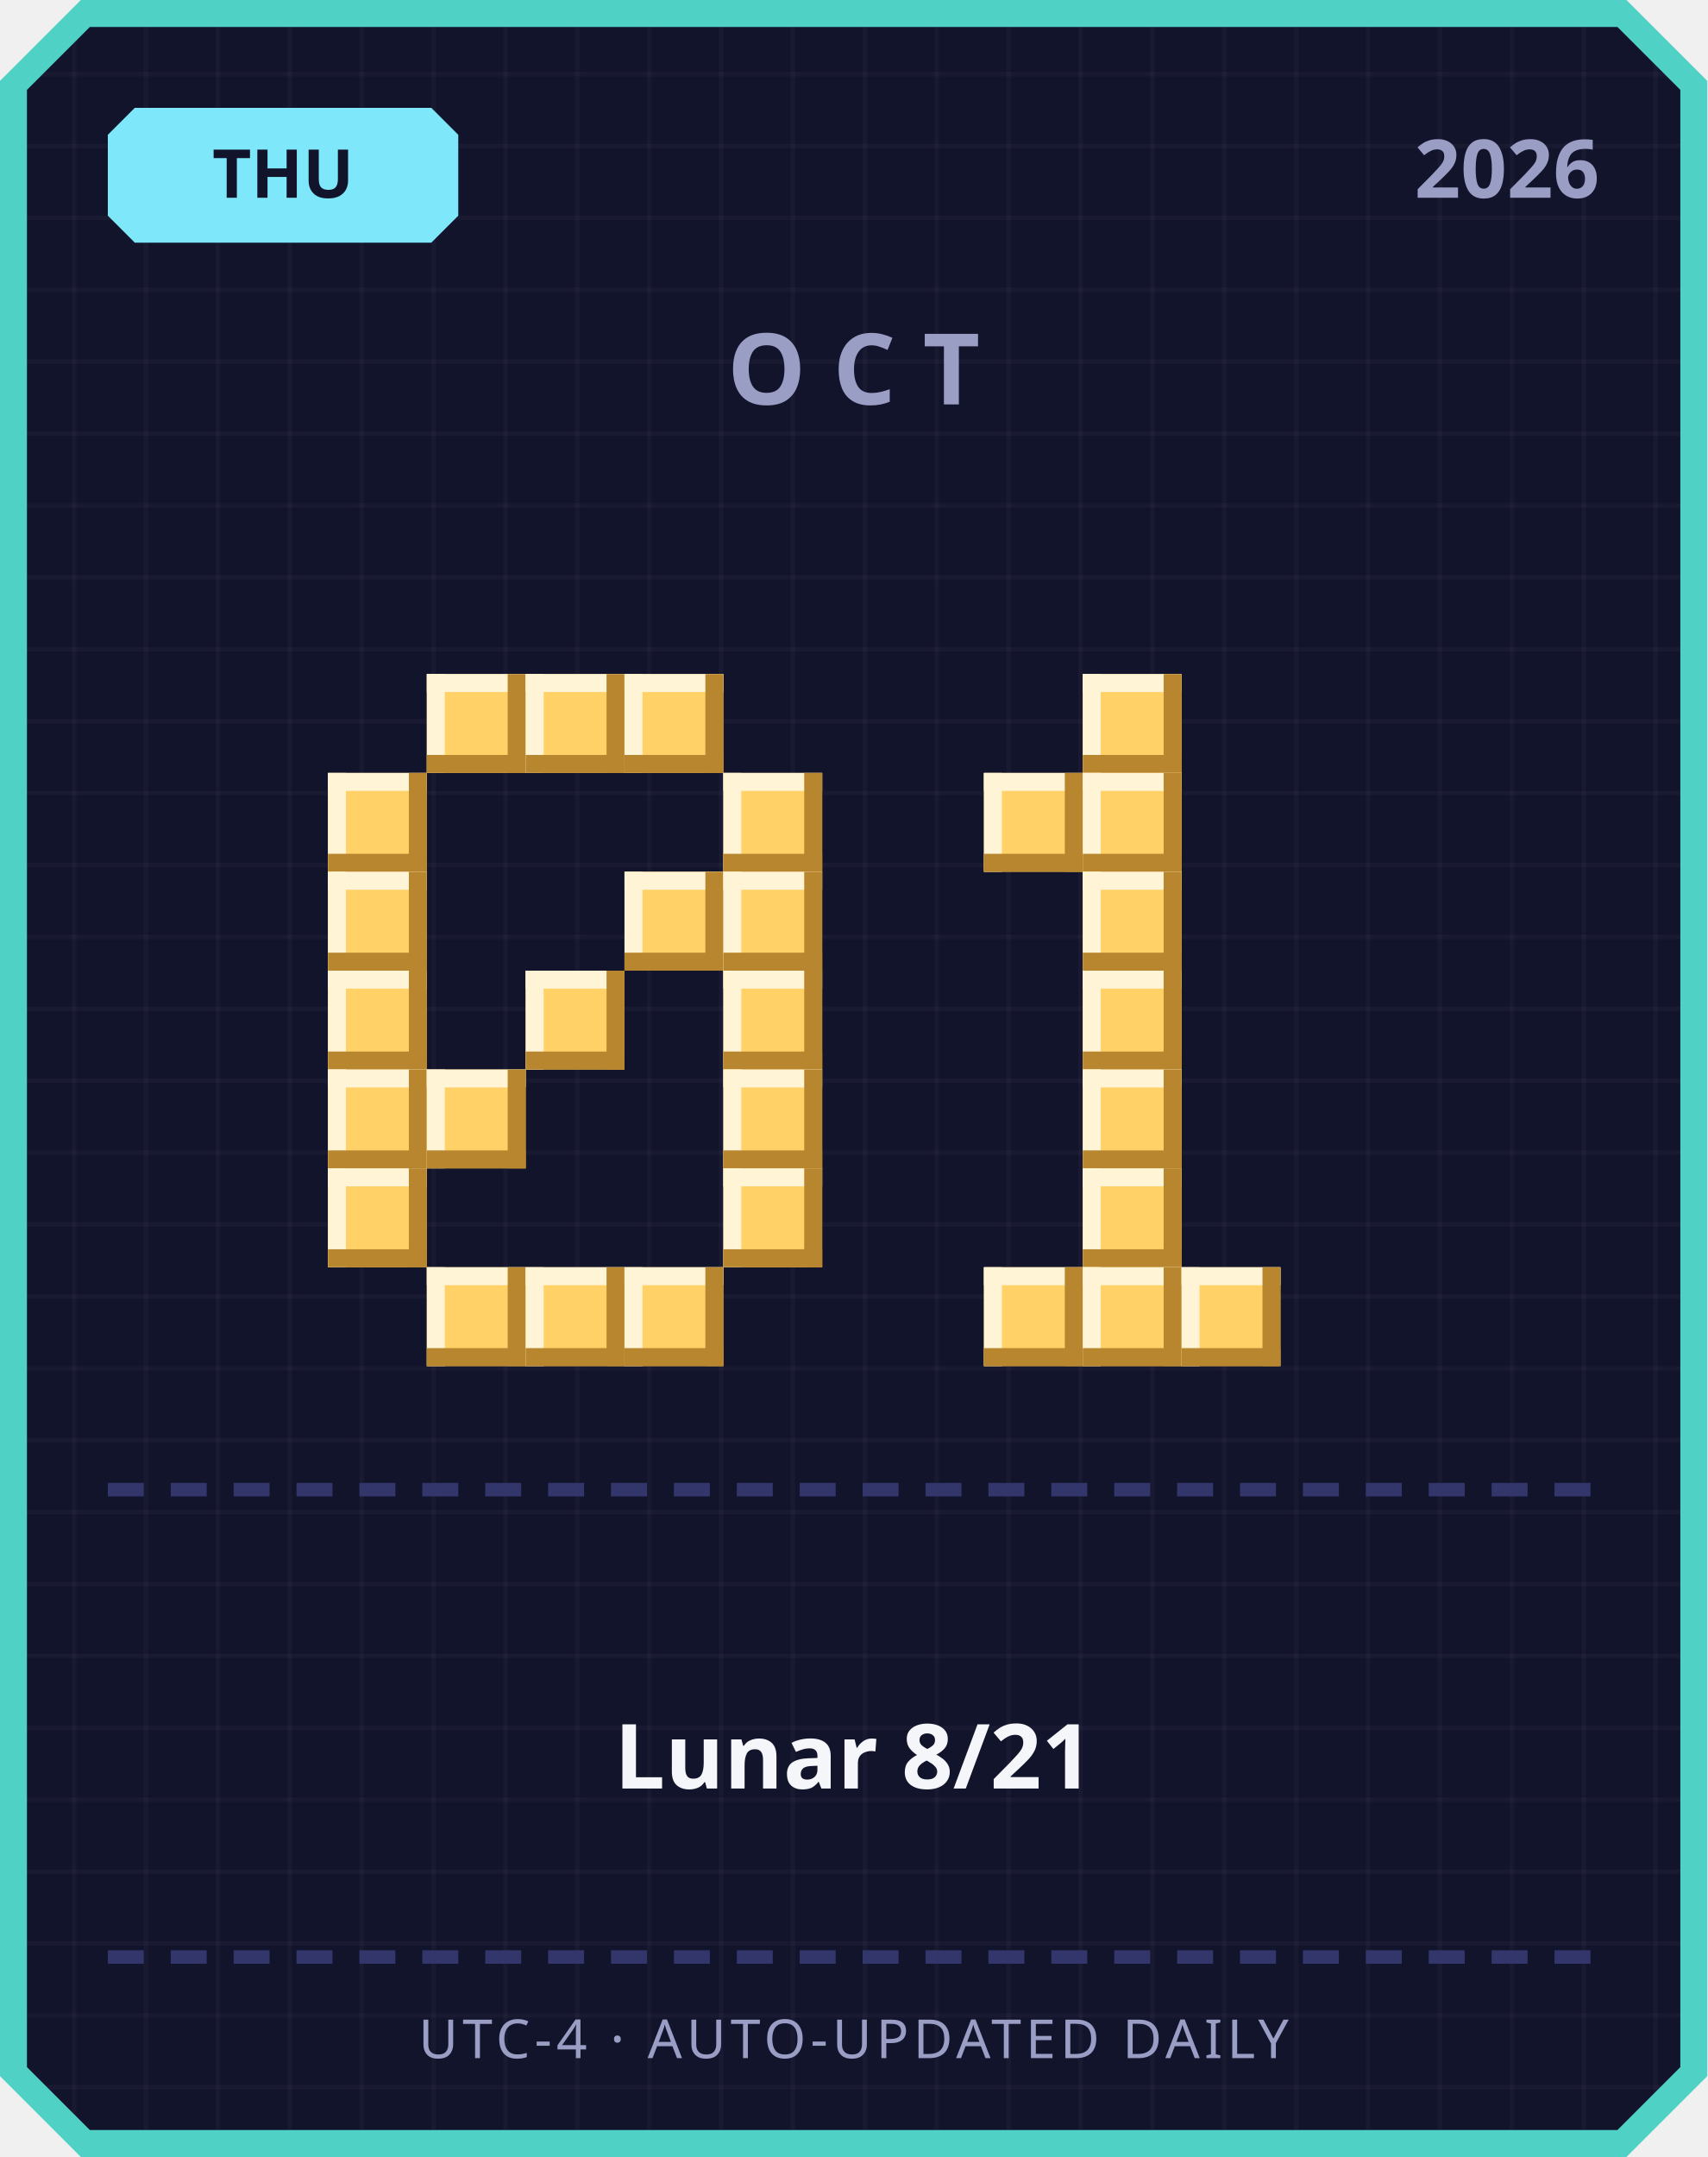
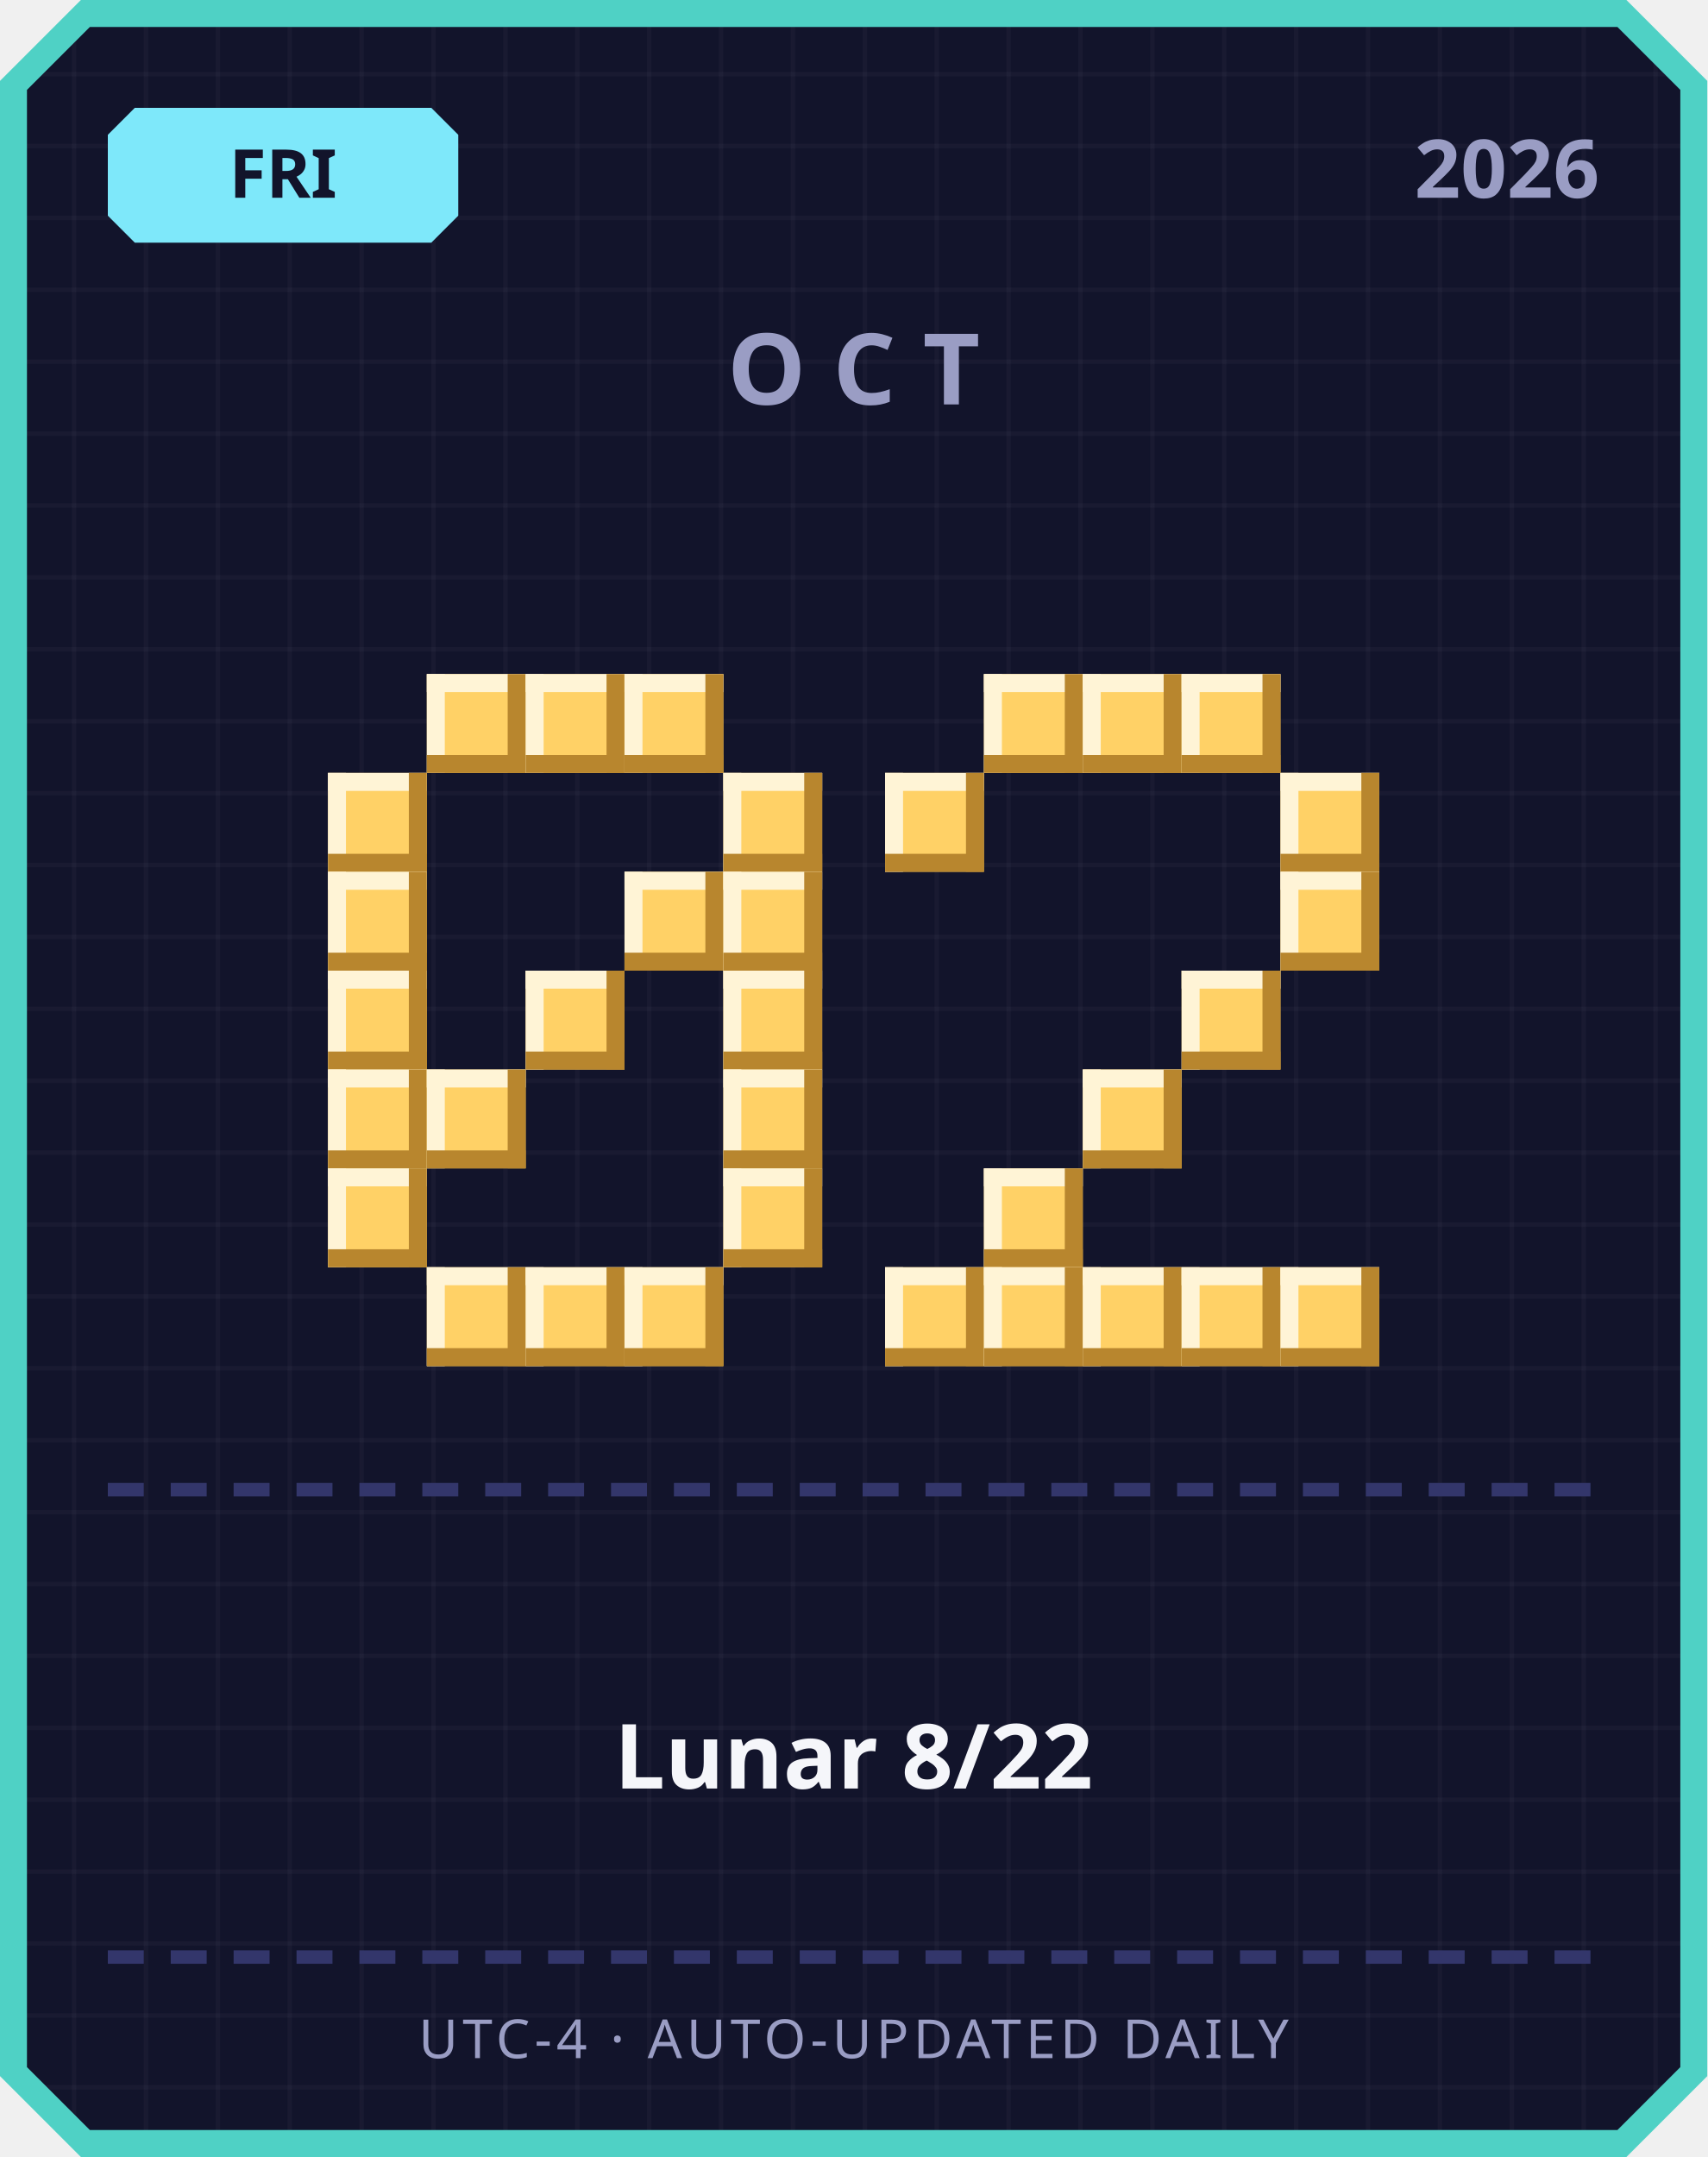
<svg xmlns="http://www.w3.org/2000/svg" width="380" height="480" viewBox="0 0 380 480">
  <defs>
    <pattern id="grid" width="16" height="16" patternUnits="userSpaceOnUse">
      <rect width="16" height="16" fill="#12142b" />
      <rect width="1" height="16" fill="#ffffff" opacity="0.03" />
      <rect width="16" height="1" fill="#ffffff" opacity="0.03" />
    </pattern>
  </defs>
  <path d="M 18,0 L 362,0 L 380,18 L 380,462 L 362,480 L 18,480 L 0,462 L 0,18 Z" fill="#4fd1c5" />
  <path d="M 20,6 L 360,6 L 374,20 L 374,460 L 360,474 L 20,474 L 6,460 L 6,20 Z" fill="url(#grid)" />
  <path d="M 30,24 L 96,24 L 102,30 L 102,48 L 96,54 L 30,54 L 24,48 L 24,30 Z" fill="#7ee8fa" />
-   <text x="63" y="44" text-anchor="middle" font-family="'Segoe UI', sans-serif" font-size="15" font-weight="700" fill="#12142b">THU</text>
+   <text x="63" y="44" text-anchor="middle" font-family="'Segoe UI', sans-serif" font-size="15" font-weight="700" fill="#12142b">FRI</text>
  <text x="356" y="44" text-anchor="end" font-family="'Segoe UI', sans-serif" font-size="18" font-weight="700" fill="#9a9dc4">2026</text>
  <text x="190" y="90" text-anchor="middle" font-family="'Segoe UI', sans-serif" font-size="22" font-weight="700" letter-spacing="6" fill="#9a9dc4">OCT</text>
  <rect x="95" y="150" width="22" height="22" fill="#ffd166" />
  <rect x="95" y="150" width="22" height="4" fill="#fff4d6" />
  <rect x="95" y="150" width="4" height="22" fill="#fff4d6" />
  <rect x="95" y="168" width="22" height="4" fill="#b8862e" />
  <rect x="113" y="150" width="4" height="22" fill="#b8862e" />
  <rect x="117" y="150" width="22" height="22" fill="#ffd166" />
  <rect x="117" y="150" width="22" height="4" fill="#fff4d6" />
  <rect x="117" y="150" width="4" height="22" fill="#fff4d6" />
  <rect x="117" y="168" width="22" height="4" fill="#b8862e" />
  <rect x="135" y="150" width="4" height="22" fill="#b8862e" />
  <rect x="139" y="150" width="22" height="22" fill="#ffd166" />
  <rect x="139" y="150" width="22" height="4" fill="#fff4d6" />
  <rect x="139" y="150" width="4" height="22" fill="#fff4d6" />
  <rect x="139" y="168" width="22" height="4" fill="#b8862e" />
  <rect x="157" y="150" width="4" height="22" fill="#b8862e" />
  <rect x="73" y="172" width="22" height="22" fill="#ffd166" />
  <rect x="73" y="172" width="22" height="4" fill="#fff4d6" />
  <rect x="73" y="172" width="4" height="22" fill="#fff4d6" />
  <rect x="73" y="190" width="22" height="4" fill="#b8862e" />
  <rect x="91" y="172" width="4" height="22" fill="#b8862e" />
  <rect x="161" y="172" width="22" height="22" fill="#ffd166" />
  <rect x="161" y="172" width="22" height="4" fill="#fff4d6" />
  <rect x="161" y="172" width="4" height="22" fill="#fff4d6" />
  <rect x="161" y="190" width="22" height="4" fill="#b8862e" />
  <rect x="179" y="172" width="4" height="22" fill="#b8862e" />
  <rect x="73" y="194" width="22" height="22" fill="#ffd166" />
  <rect x="73" y="194" width="22" height="4" fill="#fff4d6" />
  <rect x="73" y="194" width="4" height="22" fill="#fff4d6" />
  <rect x="73" y="212" width="22" height="4" fill="#b8862e" />
  <rect x="91" y="194" width="4" height="22" fill="#b8862e" />
  <rect x="139" y="194" width="22" height="22" fill="#ffd166" />
  <rect x="139" y="194" width="22" height="4" fill="#fff4d6" />
  <rect x="139" y="194" width="4" height="22" fill="#fff4d6" />
  <rect x="139" y="212" width="22" height="4" fill="#b8862e" />
  <rect x="157" y="194" width="4" height="22" fill="#b8862e" />
  <rect x="161" y="194" width="22" height="22" fill="#ffd166" />
  <rect x="161" y="194" width="22" height="4" fill="#fff4d6" />
  <rect x="161" y="194" width="4" height="22" fill="#fff4d6" />
  <rect x="161" y="212" width="22" height="4" fill="#b8862e" />
  <rect x="179" y="194" width="4" height="22" fill="#b8862e" />
  <rect x="73" y="216" width="22" height="22" fill="#ffd166" />
  <rect x="73" y="216" width="22" height="4" fill="#fff4d6" />
  <rect x="73" y="216" width="4" height="22" fill="#fff4d6" />
  <rect x="73" y="234" width="22" height="4" fill="#b8862e" />
  <rect x="91" y="216" width="4" height="22" fill="#b8862e" />
  <rect x="117" y="216" width="22" height="22" fill="#ffd166" />
  <rect x="117" y="216" width="22" height="4" fill="#fff4d6" />
  <rect x="117" y="216" width="4" height="22" fill="#fff4d6" />
  <rect x="117" y="234" width="22" height="4" fill="#b8862e" />
  <rect x="135" y="216" width="4" height="22" fill="#b8862e" />
  <rect x="161" y="216" width="22" height="22" fill="#ffd166" />
  <rect x="161" y="216" width="22" height="4" fill="#fff4d6" />
  <rect x="161" y="216" width="4" height="22" fill="#fff4d6" />
  <rect x="161" y="234" width="22" height="4" fill="#b8862e" />
  <rect x="179" y="216" width="4" height="22" fill="#b8862e" />
  <rect x="73" y="238" width="22" height="22" fill="#ffd166" />
  <rect x="73" y="238" width="22" height="4" fill="#fff4d6" />
  <rect x="73" y="238" width="4" height="22" fill="#fff4d6" />
  <rect x="73" y="256" width="22" height="4" fill="#b8862e" />
  <rect x="91" y="238" width="4" height="22" fill="#b8862e" />
  <rect x="95" y="238" width="22" height="22" fill="#ffd166" />
  <rect x="95" y="238" width="22" height="4" fill="#fff4d6" />
  <rect x="95" y="238" width="4" height="22" fill="#fff4d6" />
  <rect x="95" y="256" width="22" height="4" fill="#b8862e" />
  <rect x="113" y="238" width="4" height="22" fill="#b8862e" />
  <rect x="161" y="238" width="22" height="22" fill="#ffd166" />
  <rect x="161" y="238" width="22" height="4" fill="#fff4d6" />
  <rect x="161" y="238" width="4" height="22" fill="#fff4d6" />
  <rect x="161" y="256" width="22" height="4" fill="#b8862e" />
  <rect x="179" y="238" width="4" height="22" fill="#b8862e" />
  <rect x="73" y="260" width="22" height="22" fill="#ffd166" />
  <rect x="73" y="260" width="22" height="4" fill="#fff4d6" />
  <rect x="73" y="260" width="4" height="22" fill="#fff4d6" />
  <rect x="73" y="278" width="22" height="4" fill="#b8862e" />
  <rect x="91" y="260" width="4" height="22" fill="#b8862e" />
  <rect x="161" y="260" width="22" height="22" fill="#ffd166" />
  <rect x="161" y="260" width="22" height="4" fill="#fff4d6" />
  <rect x="161" y="260" width="4" height="22" fill="#fff4d6" />
  <rect x="161" y="278" width="22" height="4" fill="#b8862e" />
  <rect x="179" y="260" width="4" height="22" fill="#b8862e" />
  <rect x="95" y="282" width="22" height="22" fill="#ffd166" />
  <rect x="95" y="282" width="22" height="4" fill="#fff4d6" />
  <rect x="95" y="282" width="4" height="22" fill="#fff4d6" />
  <rect x="95" y="300" width="22" height="4" fill="#b8862e" />
  <rect x="113" y="282" width="4" height="22" fill="#b8862e" />
  <rect x="117" y="282" width="22" height="22" fill="#ffd166" />
  <rect x="117" y="282" width="22" height="4" fill="#fff4d6" />
  <rect x="117" y="282" width="4" height="22" fill="#fff4d6" />
  <rect x="117" y="300" width="22" height="4" fill="#b8862e" />
  <rect x="135" y="282" width="4" height="22" fill="#b8862e" />
  <rect x="139" y="282" width="22" height="22" fill="#ffd166" />
  <rect x="139" y="282" width="22" height="4" fill="#fff4d6" />
  <rect x="139" y="282" width="4" height="22" fill="#fff4d6" />
  <rect x="139" y="300" width="22" height="4" fill="#b8862e" />
  <rect x="157" y="282" width="4" height="22" fill="#b8862e" />
+   <rect x="219" y="150" width="22" height="22" fill="#ffd166" />
+   <rect x="219" y="150" width="22" height="4" fill="#fff4d6" />
+   <rect x="219" y="150" width="4" height="22" fill="#fff4d6" />
+   <rect x="219" y="168" width="22" height="4" fill="#b8862e" />
+   <rect x="237" y="150" width="4" height="22" fill="#b8862e" />
  <rect x="241" y="150" width="22" height="22" fill="#ffd166" />
  <rect x="241" y="150" width="22" height="4" fill="#fff4d6" />
  <rect x="241" y="150" width="4" height="22" fill="#fff4d6" />
  <rect x="241" y="168" width="22" height="4" fill="#b8862e" />
  <rect x="259" y="150" width="4" height="22" fill="#b8862e" />
-   <rect x="219" y="172" width="22" height="22" fill="#ffd166" />
-   <rect x="219" y="172" width="22" height="4" fill="#fff4d6" />
-   <rect x="219" y="172" width="4" height="22" fill="#fff4d6" />
-   <rect x="219" y="190" width="22" height="4" fill="#b8862e" />
-   <rect x="237" y="172" width="4" height="22" fill="#b8862e" />
-   <rect x="241" y="172" width="22" height="22" fill="#ffd166" />
-   <rect x="241" y="172" width="22" height="4" fill="#fff4d6" />
-   <rect x="241" y="172" width="4" height="22" fill="#fff4d6" />
-   <rect x="241" y="190" width="22" height="4" fill="#b8862e" />
-   <rect x="259" y="172" width="4" height="22" fill="#b8862e" />
-   <rect x="241" y="194" width="22" height="22" fill="#ffd166" />
-   <rect x="241" y="194" width="22" height="4" fill="#fff4d6" />
-   <rect x="241" y="194" width="4" height="22" fill="#fff4d6" />
-   <rect x="241" y="212" width="22" height="4" fill="#b8862e" />
-   <rect x="259" y="194" width="4" height="22" fill="#b8862e" />
-   <rect x="241" y="216" width="22" height="22" fill="#ffd166" />
-   <rect x="241" y="216" width="22" height="4" fill="#fff4d6" />
-   <rect x="241" y="216" width="4" height="22" fill="#fff4d6" />
-   <rect x="241" y="234" width="22" height="4" fill="#b8862e" />
-   <rect x="259" y="216" width="4" height="22" fill="#b8862e" />
+   <rect x="263" y="150" width="22" height="22" fill="#ffd166" />
+   <rect x="263" y="150" width="22" height="4" fill="#fff4d6" />
+   <rect x="263" y="150" width="4" height="22" fill="#fff4d6" />
+   <rect x="263" y="168" width="22" height="4" fill="#b8862e" />
+   <rect x="281" y="150" width="4" height="22" fill="#b8862e" />
+   <rect x="197" y="172" width="22" height="22" fill="#ffd166" />
+   <rect x="197" y="172" width="22" height="4" fill="#fff4d6" />
+   <rect x="197" y="172" width="4" height="22" fill="#fff4d6" />
+   <rect x="197" y="190" width="22" height="4" fill="#b8862e" />
+   <rect x="215" y="172" width="4" height="22" fill="#b8862e" />
+   <rect x="285" y="172" width="22" height="22" fill="#ffd166" />
+   <rect x="285" y="172" width="22" height="4" fill="#fff4d6" />
+   <rect x="285" y="172" width="4" height="22" fill="#fff4d6" />
+   <rect x="285" y="190" width="22" height="4" fill="#b8862e" />
+   <rect x="303" y="172" width="4" height="22" fill="#b8862e" />
+   <rect x="285" y="194" width="22" height="22" fill="#ffd166" />
+   <rect x="285" y="194" width="22" height="4" fill="#fff4d6" />
+   <rect x="285" y="194" width="4" height="22" fill="#fff4d6" />
+   <rect x="285" y="212" width="22" height="4" fill="#b8862e" />
+   <rect x="303" y="194" width="4" height="22" fill="#b8862e" />
+   <rect x="263" y="216" width="22" height="22" fill="#ffd166" />
+   <rect x="263" y="216" width="22" height="4" fill="#fff4d6" />
+   <rect x="263" y="216" width="4" height="22" fill="#fff4d6" />
+   <rect x="263" y="234" width="22" height="4" fill="#b8862e" />
+   <rect x="281" y="216" width="4" height="22" fill="#b8862e" />
  <rect x="241" y="238" width="22" height="22" fill="#ffd166" />
  <rect x="241" y="238" width="22" height="4" fill="#fff4d6" />
  <rect x="241" y="238" width="4" height="22" fill="#fff4d6" />
  <rect x="241" y="256" width="22" height="4" fill="#b8862e" />
  <rect x="259" y="238" width="4" height="22" fill="#b8862e" />
-   <rect x="241" y="260" width="22" height="22" fill="#ffd166" />
-   <rect x="241" y="260" width="22" height="4" fill="#fff4d6" />
-   <rect x="241" y="260" width="4" height="22" fill="#fff4d6" />
-   <rect x="241" y="278" width="22" height="4" fill="#b8862e" />
-   <rect x="259" y="260" width="4" height="22" fill="#b8862e" />
+   <rect x="219" y="260" width="22" height="22" fill="#ffd166" />
+   <rect x="219" y="260" width="22" height="4" fill="#fff4d6" />
+   <rect x="219" y="260" width="4" height="22" fill="#fff4d6" />
+   <rect x="219" y="278" width="22" height="4" fill="#b8862e" />
+   <rect x="237" y="260" width="4" height="22" fill="#b8862e" />
+   <rect x="197" y="282" width="22" height="22" fill="#ffd166" />
+   <rect x="197" y="282" width="22" height="4" fill="#fff4d6" />
+   <rect x="197" y="282" width="4" height="22" fill="#fff4d6" />
+   <rect x="197" y="300" width="22" height="4" fill="#b8862e" />
+   <rect x="215" y="282" width="4" height="22" fill="#b8862e" />
  <rect x="219" y="282" width="22" height="22" fill="#ffd166" />
  <rect x="219" y="282" width="22" height="4" fill="#fff4d6" />
  <rect x="219" y="282" width="4" height="22" fill="#fff4d6" />
  <rect x="219" y="300" width="22" height="4" fill="#b8862e" />
  <rect x="237" y="282" width="4" height="22" fill="#b8862e" />
  <rect x="241" y="282" width="22" height="22" fill="#ffd166" />
  <rect x="241" y="282" width="22" height="4" fill="#fff4d6" />
  <rect x="241" y="282" width="4" height="22" fill="#fff4d6" />
  <rect x="241" y="300" width="22" height="4" fill="#b8862e" />
  <rect x="259" y="282" width="4" height="22" fill="#b8862e" />
  <rect x="263" y="282" width="22" height="22" fill="#ffd166" />
  <rect x="263" y="282" width="22" height="4" fill="#fff4d6" />
  <rect x="263" y="282" width="4" height="22" fill="#fff4d6" />
  <rect x="263" y="300" width="22" height="4" fill="#b8862e" />
  <rect x="281" y="282" width="4" height="22" fill="#b8862e" />
+   <rect x="285" y="282" width="22" height="22" fill="#ffd166" />
+   <rect x="285" y="282" width="22" height="4" fill="#fff4d6" />
+   <rect x="285" y="282" width="4" height="22" fill="#fff4d6" />
+   <rect x="285" y="300" width="22" height="4" fill="#b8862e" />
+   <rect x="303" y="282" width="4" height="22" fill="#b8862e" />
  <rect x="24" y="330" width="8" height="3" fill="#33366b" />
  <rect x="38" y="330" width="8" height="3" fill="#33366b" />
  <rect x="52" y="330" width="8" height="3" fill="#33366b" />
  <rect x="66" y="330" width="8" height="3" fill="#33366b" />
  <rect x="80" y="330" width="8" height="3" fill="#33366b" />
  <rect x="94" y="330" width="8" height="3" fill="#33366b" />
  <rect x="108" y="330" width="8" height="3" fill="#33366b" />
  <rect x="122" y="330" width="8" height="3" fill="#33366b" />
  <rect x="136" y="330" width="8" height="3" fill="#33366b" />
  <rect x="150" y="330" width="8" height="3" fill="#33366b" />
  <rect x="164" y="330" width="8" height="3" fill="#33366b" />
  <rect x="178" y="330" width="8" height="3" fill="#33366b" />
  <rect x="192" y="330" width="8" height="3" fill="#33366b" />
  <rect x="206" y="330" width="8" height="3" fill="#33366b" />
  <rect x="220" y="330" width="8" height="3" fill="#33366b" />
  <rect x="234" y="330" width="8" height="3" fill="#33366b" />
  <rect x="248" y="330" width="8" height="3" fill="#33366b" />
  <rect x="262" y="330" width="8" height="3" fill="#33366b" />
  <rect x="276" y="330" width="8" height="3" fill="#33366b" />
  <rect x="290" y="330" width="8" height="3" fill="#33366b" />
  <rect x="304" y="330" width="8" height="3" fill="#33366b" />
  <rect x="318" y="330" width="8" height="3" fill="#33366b" />
  <rect x="332" y="330" width="8" height="3" fill="#33366b" />
  <rect x="346" y="330" width="8" height="3" fill="#33366b" />
-   <text x="190" y="398" text-anchor="middle" font-family="'Segoe UI', 'Microsoft JhengHei', sans-serif" font-size="20" font-weight="700" fill="#f5f6fa">Lunar 8/21</text>
+   <text x="190" y="398" text-anchor="middle" font-family="'Segoe UI', 'Microsoft JhengHei', sans-serif" font-size="20" font-weight="700" fill="#f5f6fa">Lunar 8/22</text>
  <rect x="24" y="434" width="8" height="3" fill="#33366b" />
  <rect x="38" y="434" width="8" height="3" fill="#33366b" />
  <rect x="52" y="434" width="8" height="3" fill="#33366b" />
  <rect x="66" y="434" width="8" height="3" fill="#33366b" />
  <rect x="80" y="434" width="8" height="3" fill="#33366b" />
  <rect x="94" y="434" width="8" height="3" fill="#33366b" />
  <rect x="108" y="434" width="8" height="3" fill="#33366b" />
  <rect x="122" y="434" width="8" height="3" fill="#33366b" />
  <rect x="136" y="434" width="8" height="3" fill="#33366b" />
  <rect x="150" y="434" width="8" height="3" fill="#33366b" />
  <rect x="164" y="434" width="8" height="3" fill="#33366b" />
  <rect x="178" y="434" width="8" height="3" fill="#33366b" />
  <rect x="192" y="434" width="8" height="3" fill="#33366b" />
  <rect x="206" y="434" width="8" height="3" fill="#33366b" />
  <rect x="220" y="434" width="8" height="3" fill="#33366b" />
  <rect x="234" y="434" width="8" height="3" fill="#33366b" />
  <rect x="248" y="434" width="8" height="3" fill="#33366b" />
  <rect x="262" y="434" width="8" height="3" fill="#33366b" />
  <rect x="276" y="434" width="8" height="3" fill="#33366b" />
  <rect x="290" y="434" width="8" height="3" fill="#33366b" />
  <rect x="304" y="434" width="8" height="3" fill="#33366b" />
  <rect x="318" y="434" width="8" height="3" fill="#33366b" />
  <rect x="332" y="434" width="8" height="3" fill="#33366b" />
  <rect x="346" y="434" width="8" height="3" fill="#33366b" />
  <text x="190" y="458" text-anchor="middle" font-family="'Segoe UI', sans-serif" font-size="12" letter-spacing="1" fill="#9a9dc4">UTC-4 · AUTO-UPDATED DAILY</text>
</svg>
